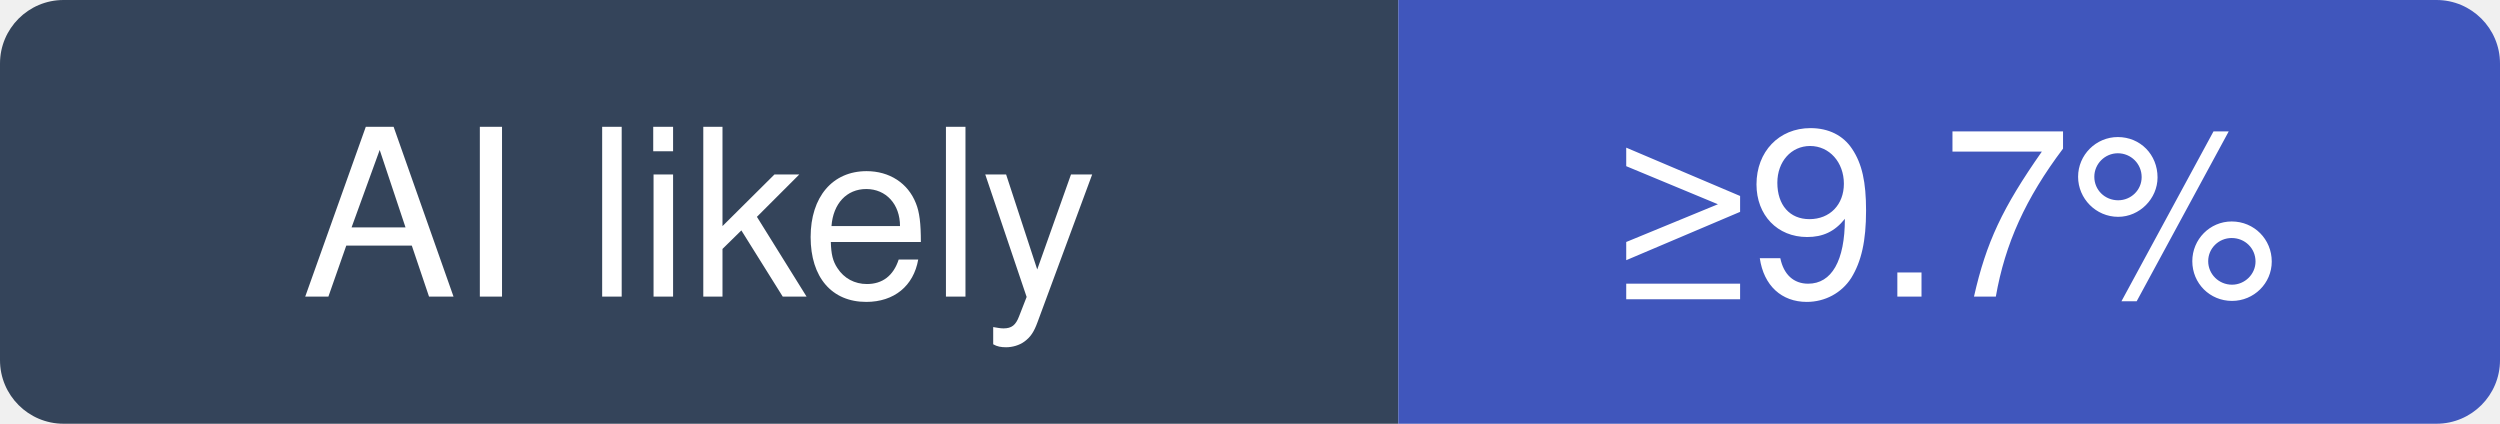
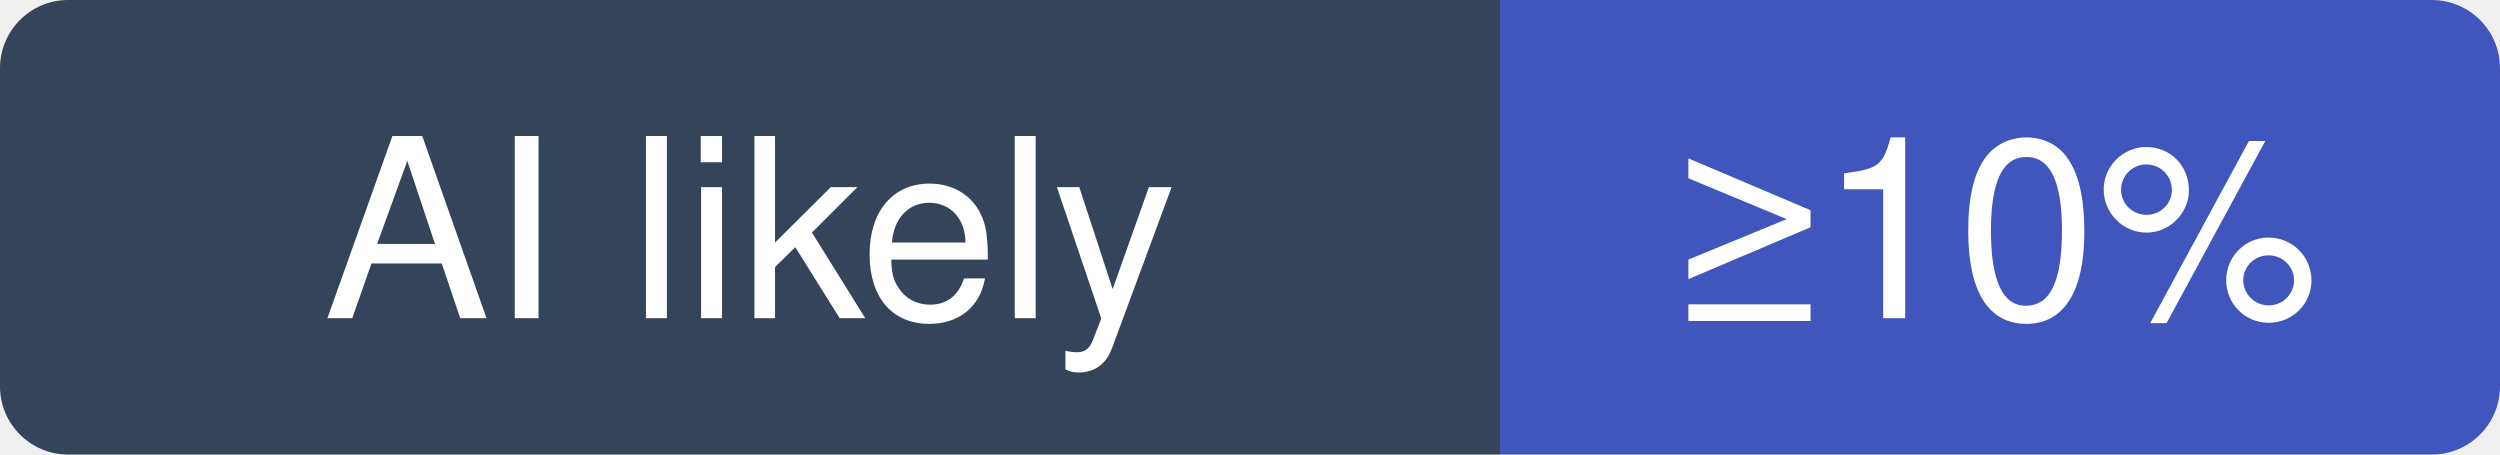
- <svg xmlns="http://www.w3.org/2000/svg" width="118" height="20" viewBox="0 0 118 20" role="img" aria-label="ultraworkers/claw-code: at least 9.7% of recent commits disclose an AI agent; no estimate beyond that">
+ <svg xmlns="http://www.w3.org/2000/svg" width="110" height="20" viewBox="0 0 110 20" role="img" aria-label="ultraworkers/claw-code: at least 10% of recent commits disclose an AI agent; no estimate beyond that">
  <clipPath id="hm-l">
-     <rect width="118" height="20" rx="3" />
+     <rect width="110" height="20" rx="3" />
  </clipPath>
  <g clip-path="url(#hm-l)">
    <rect width="66" height="20" fill="#34445A" />
-     <rect x="66" width="52" height="20" fill="#4056BC" />
+     <rect x="66" width="44" height="20" fill="#4056BC" />
  </g>
  <g fill="#fff" text-anchor="middle" font-family="Verdana, -apple-system, BlinkMacSystemFont, Segoe UI, Helvetica, Arial, Fira Sans, sans-serif" font-size="11">
    <text x="33" y="14">AI likely</text>
-     <text x="92" y="14">≥9.7%</text>
+     <text x="88" y="14">≥10%</text>
  </g>
</svg>
